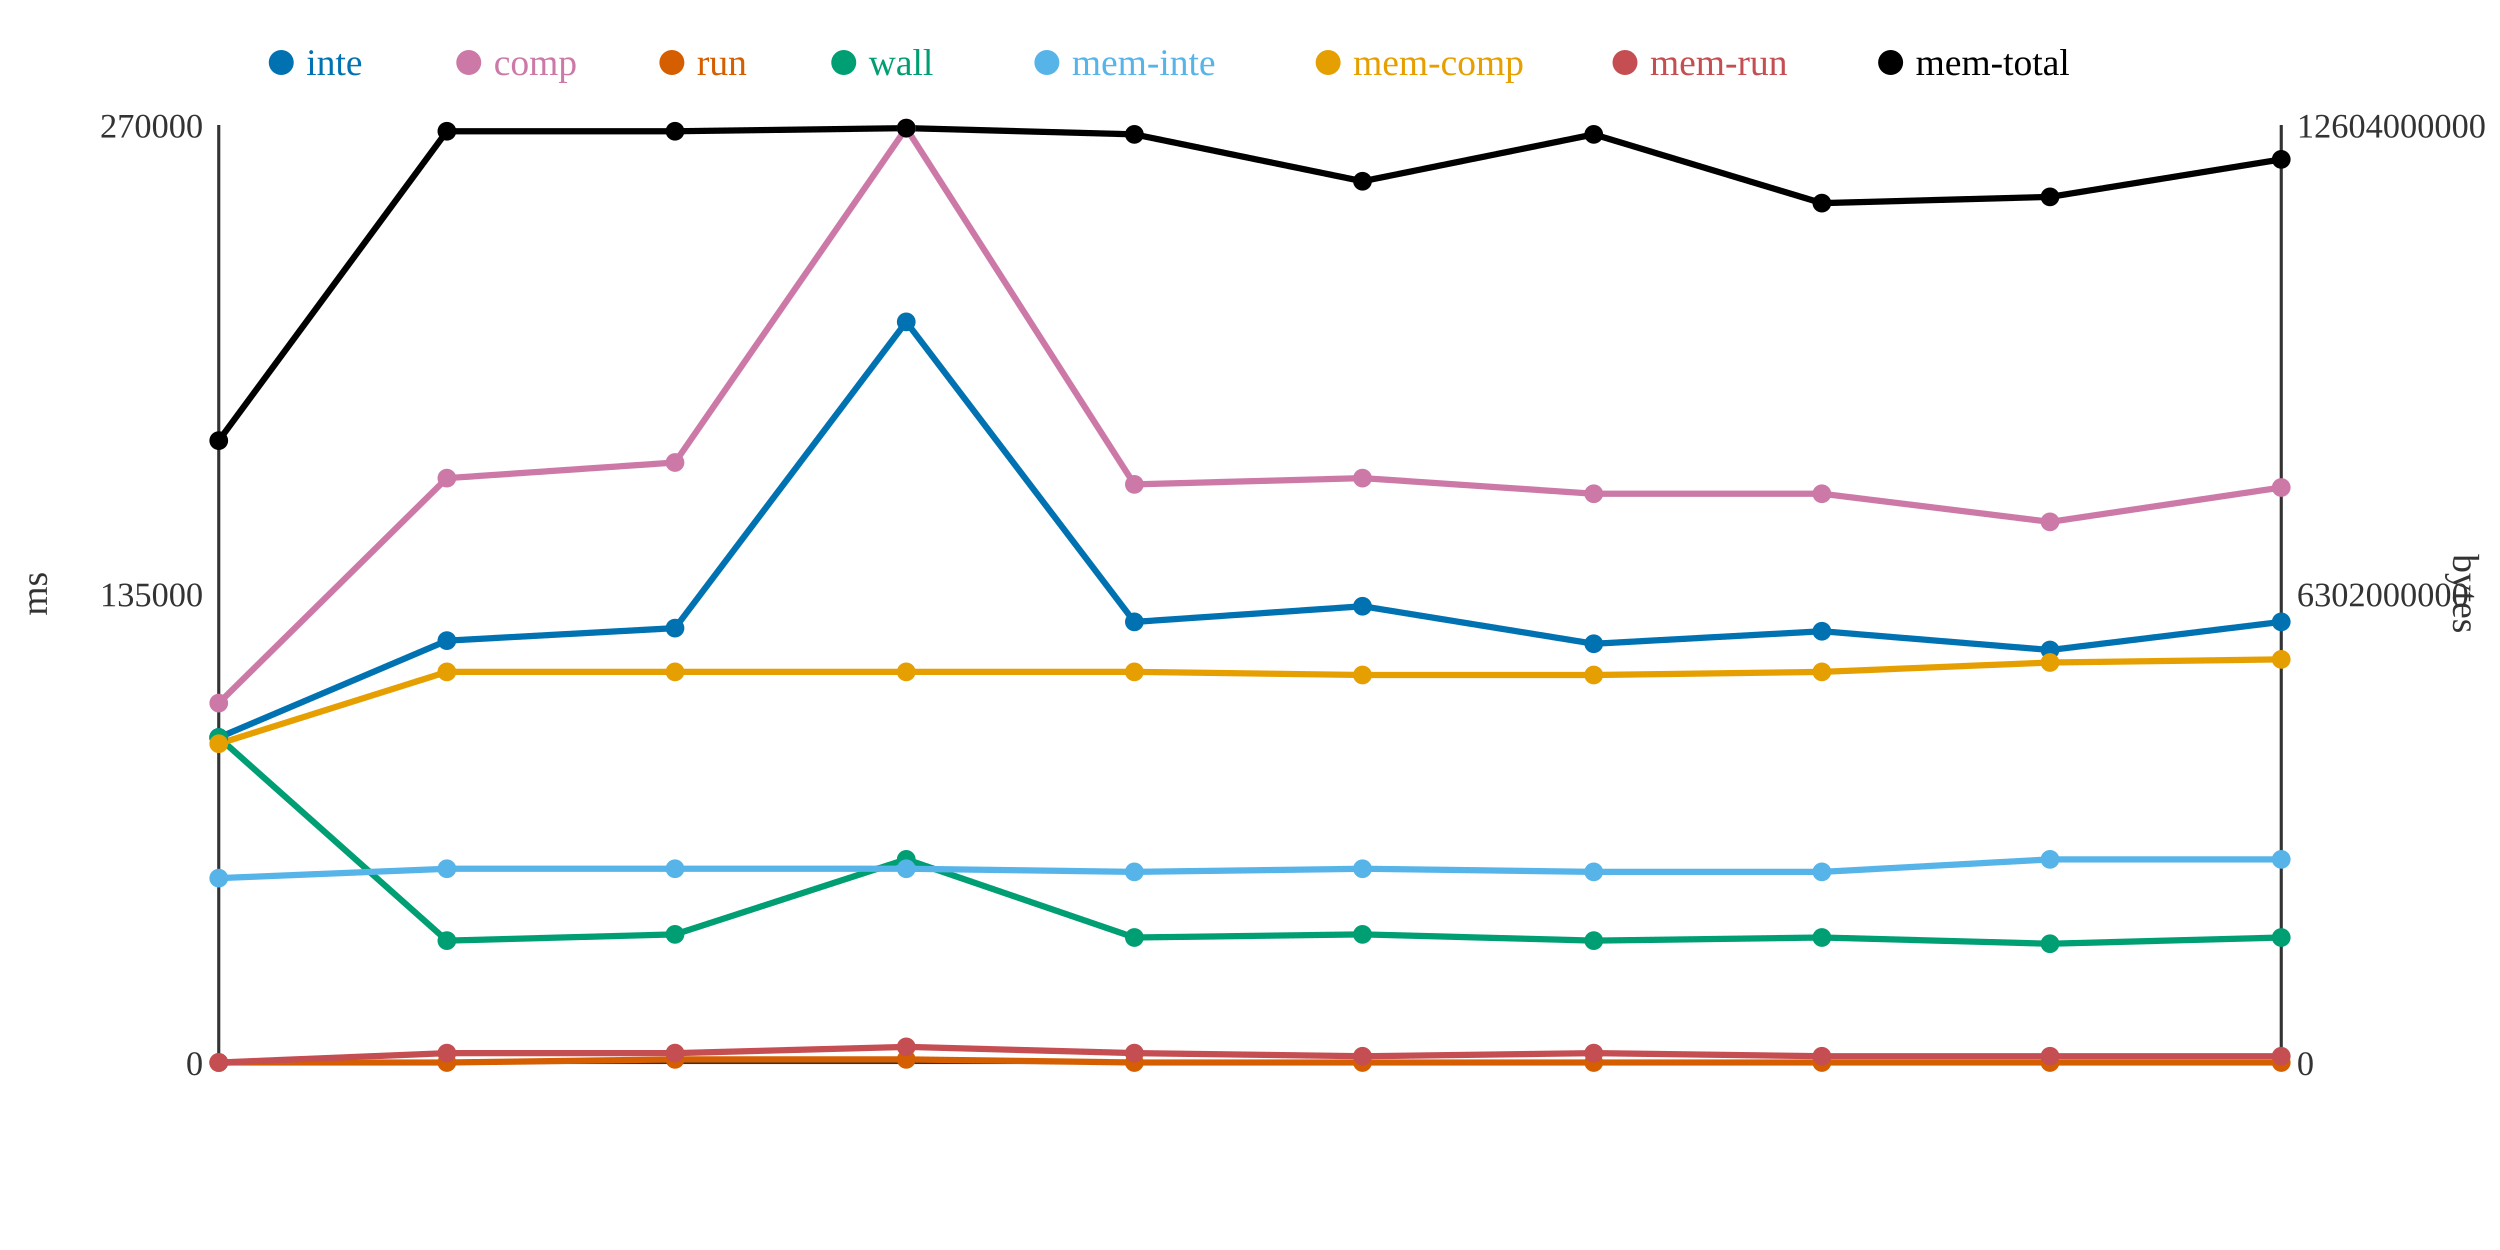
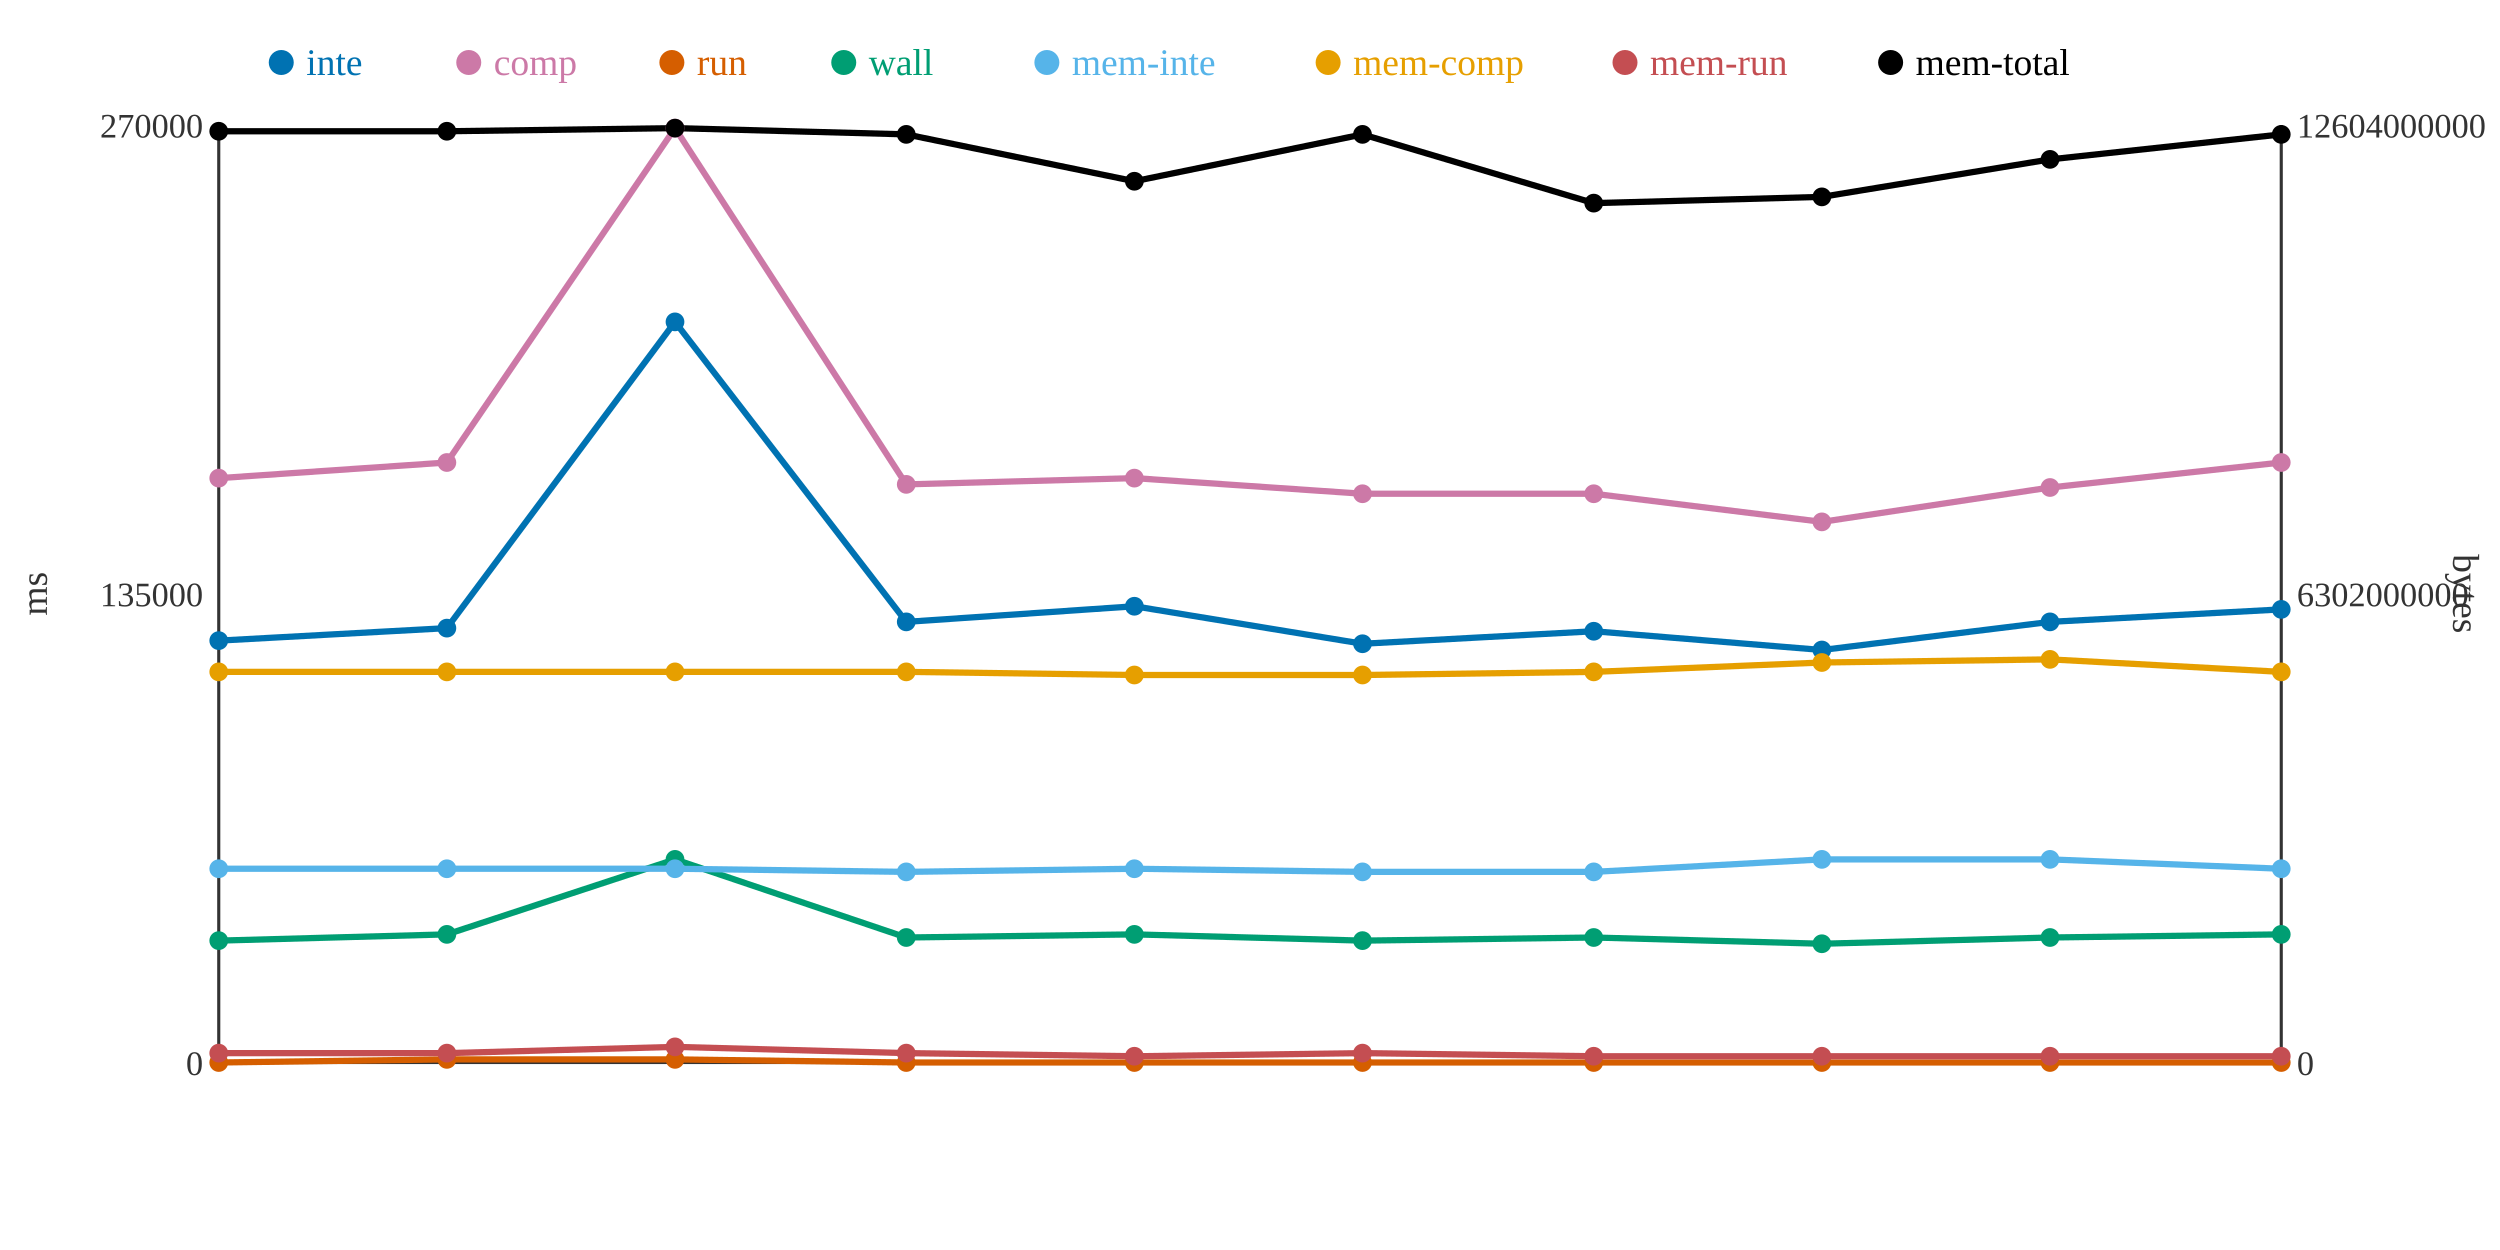
<svg xmlns="http://www.w3.org/2000/svg" width="800" height="400">
  <rect width="800" height="400" fill="white" />
  <line x1="70" y1="40" x2="70" y2="340" stroke="#333" stroke-width="1" />
  <line x1="70" y1="340" x2="730" y2="340" stroke="#333" stroke-width="1" />
  <line x1="730" y1="40" x2="730" y2="340" stroke="#333" stroke-width="1" />
  <text x="65" y="344" text-anchor="end" font-size="11" fill="#333">0</text>
  <text x="65" y="194" text-anchor="end" font-size="11" fill="#333">135000</text>
  <text x="65" y="44" text-anchor="end" font-size="11" fill="#333">270000</text>
  <text x="15" y="190" text-anchor="middle" font-size="12" fill="#333" transform="rotate(-90 15 190)">ms</text>
  <text x="735" y="344" text-anchor="start" font-size="11" fill="#333">0</text>
  <text x="735" y="194" text-anchor="start" font-size="11" fill="#333">6302000000</text>
  <text x="735" y="44" text-anchor="start" font-size="11" fill="#333">12604000000</text>
  <text x="785" y="190" text-anchor="middle" font-size="12" fill="#333" transform="rotate(90 785 190)">bytes</text>
-   <polyline points="70,236 143,205 216,201 290,103 363,199 436,194 510,206 583,202 656,208 730,199" fill="none" stroke="#0072B2" stroke-width="2" />
-   <polyline points="70,225 143,153 216,148 290,41 363,155 436,153 510,158 583,158 656,167 730,156" fill="none" stroke="#CC79A7" stroke-width="2" />
-   <polyline points="70,340 143,340 216,339 290,339 363,340 436,340 510,340 583,340 656,340 730,340" fill="none" stroke="#D55E00" stroke-width="2" />
-   <polyline points="70,236 143,301 216,299 290,275 363,300 436,299 510,301 583,300 656,302 730,300" fill="none" stroke="#009E73" stroke-width="2" />
-   <polyline points="70,281 143,278 216,278 290,278 363,279 436,278 510,279 583,279 656,275 730,275" fill="none" stroke="#56B4E9" stroke-width="2" />
-   <polyline points="70,238 143,215 216,215 290,215 363,215 436,216 510,216 583,215 656,212 730,211" fill="none" stroke="#E69F00" stroke-width="2" />
-   <polyline points="70,340 143,337 216,337 290,335 363,337 436,338 510,337 583,338 656,338 730,338" fill="none" stroke="#C44E52" stroke-width="2" />
-   <polyline points="70,141 143,42 216,42 290,41 363,43 436,58 510,43 583,65 656,63 730,51" fill="none" stroke="#000000" stroke-width="2" />
-   <circle cx="70" cy="236" r="3" fill="#0072B2" />
-   <circle cx="70" cy="225" r="3" fill="#CC79A7" />
+   <polyline points="70,205 143,201 216,103 290,199 363,194 436,206 510,202 583,208 656,199 730,195" fill="none" stroke="#0072B2" stroke-width="2" />
+   <polyline points="70,153 143,148 216,41 290,155 363,153 436,158 510,158 583,167 656,156 730,148" fill="none" stroke="#CC79A7" stroke-width="2" />
+   <polyline points="70,340 143,339 216,339 290,340 363,340 436,340 510,340 583,340 656,340 730,340" fill="none" stroke="#D55E00" stroke-width="2" />
+   <polyline points="70,301 143,299 216,275 290,300 363,299 436,301 510,300 583,302 656,300 730,299" fill="none" stroke="#009E73" stroke-width="2" />
+   <polyline points="70,278 143,278 216,278 290,279 363,278 436,279 510,279 583,275 656,275 730,278" fill="none" stroke="#56B4E9" stroke-width="2" />
+   <polyline points="70,215 143,215 216,215 290,215 363,216 436,216 510,215 583,212 656,211 730,215" fill="none" stroke="#E69F00" stroke-width="2" />
+   <polyline points="70,337 143,337 216,335 290,337 363,338 436,337 510,338 583,338 656,338 730,338" fill="none" stroke="#C44E52" stroke-width="2" />
+   <polyline points="70,42 143,42 216,41 290,43 363,58 436,43 510,65 583,63 656,51 730,43" fill="none" stroke="#000000" stroke-width="2" />
+   <circle cx="70" cy="205" r="3" fill="#0072B2" />
+   <circle cx="70" cy="153" r="3" fill="#CC79A7" />
  <circle cx="70" cy="340" r="3" fill="#D55E00" />
-   <circle cx="70" cy="236" r="3" fill="#009E73" />
-   <circle cx="70" cy="281" r="3" fill="#56B4E9" />
-   <circle cx="70" cy="238" r="3" fill="#E69F00" />
-   <circle cx="70" cy="340" r="3" fill="#C44E52" />
-   <circle cx="70" cy="141" r="3" fill="#000000" />
-   <circle cx="143" cy="205" r="3" fill="#0072B2" />
-   <circle cx="143" cy="153" r="3" fill="#CC79A7" />
-   <circle cx="143" cy="340" r="3" fill="#D55E00" />
-   <circle cx="143" cy="301" r="3" fill="#009E73" />
+   <circle cx="70" cy="301" r="3" fill="#009E73" />
+   <circle cx="70" cy="278" r="3" fill="#56B4E9" />
+   <circle cx="70" cy="215" r="3" fill="#E69F00" />
+   <circle cx="70" cy="337" r="3" fill="#C44E52" />
+   <circle cx="70" cy="42" r="3" fill="#000000" />
+   <circle cx="143" cy="201" r="3" fill="#0072B2" />
+   <circle cx="143" cy="148" r="3" fill="#CC79A7" />
+   <circle cx="143" cy="339" r="3" fill="#D55E00" />
+   <circle cx="143" cy="299" r="3" fill="#009E73" />
  <circle cx="143" cy="278" r="3" fill="#56B4E9" />
  <circle cx="143" cy="215" r="3" fill="#E69F00" />
  <circle cx="143" cy="337" r="3" fill="#C44E52" />
  <circle cx="143" cy="42" r="3" fill="#000000" />
-   <circle cx="216" cy="201" r="3" fill="#0072B2" />
-   <circle cx="216" cy="148" r="3" fill="#CC79A7" />
+   <circle cx="216" cy="103" r="3" fill="#0072B2" />
+   <circle cx="216" cy="41" r="3" fill="#CC79A7" />
  <circle cx="216" cy="339" r="3" fill="#D55E00" />
-   <circle cx="216" cy="299" r="3" fill="#009E73" />
+   <circle cx="216" cy="275" r="3" fill="#009E73" />
  <circle cx="216" cy="278" r="3" fill="#56B4E9" />
  <circle cx="216" cy="215" r="3" fill="#E69F00" />
-   <circle cx="216" cy="337" r="3" fill="#C44E52" />
-   <circle cx="216" cy="42" r="3" fill="#000000" />
-   <circle cx="290" cy="103" r="3" fill="#0072B2" />
-   <circle cx="290" cy="41" r="3" fill="#CC79A7" />
-   <circle cx="290" cy="339" r="3" fill="#D55E00" />
-   <circle cx="290" cy="275" r="3" fill="#009E73" />
-   <circle cx="290" cy="278" r="3" fill="#56B4E9" />
+   <circle cx="216" cy="335" r="3" fill="#C44E52" />
+   <circle cx="216" cy="41" r="3" fill="#000000" />
+   <circle cx="290" cy="199" r="3" fill="#0072B2" />
+   <circle cx="290" cy="155" r="3" fill="#CC79A7" />
+   <circle cx="290" cy="340" r="3" fill="#D55E00" />
+   <circle cx="290" cy="300" r="3" fill="#009E73" />
+   <circle cx="290" cy="279" r="3" fill="#56B4E9" />
  <circle cx="290" cy="215" r="3" fill="#E69F00" />
-   <circle cx="290" cy="335" r="3" fill="#C44E52" />
-   <circle cx="290" cy="41" r="3" fill="#000000" />
-   <circle cx="363" cy="199" r="3" fill="#0072B2" />
-   <circle cx="363" cy="155" r="3" fill="#CC79A7" />
+   <circle cx="290" cy="337" r="3" fill="#C44E52" />
+   <circle cx="290" cy="43" r="3" fill="#000000" />
+   <circle cx="363" cy="194" r="3" fill="#0072B2" />
+   <circle cx="363" cy="153" r="3" fill="#CC79A7" />
  <circle cx="363" cy="340" r="3" fill="#D55E00" />
-   <circle cx="363" cy="300" r="3" fill="#009E73" />
-   <circle cx="363" cy="279" r="3" fill="#56B4E9" />
-   <circle cx="363" cy="215" r="3" fill="#E69F00" />
-   <circle cx="363" cy="337" r="3" fill="#C44E52" />
-   <circle cx="363" cy="43" r="3" fill="#000000" />
-   <circle cx="436" cy="194" r="3" fill="#0072B2" />
-   <circle cx="436" cy="153" r="3" fill="#CC79A7" />
+   <circle cx="363" cy="299" r="3" fill="#009E73" />
+   <circle cx="363" cy="278" r="3" fill="#56B4E9" />
+   <circle cx="363" cy="216" r="3" fill="#E69F00" />
+   <circle cx="363" cy="338" r="3" fill="#C44E52" />
+   <circle cx="363" cy="58" r="3" fill="#000000" />
+   <circle cx="436" cy="206" r="3" fill="#0072B2" />
+   <circle cx="436" cy="158" r="3" fill="#CC79A7" />
  <circle cx="436" cy="340" r="3" fill="#D55E00" />
-   <circle cx="436" cy="299" r="3" fill="#009E73" />
-   <circle cx="436" cy="278" r="3" fill="#56B4E9" />
+   <circle cx="436" cy="301" r="3" fill="#009E73" />
+   <circle cx="436" cy="279" r="3" fill="#56B4E9" />
  <circle cx="436" cy="216" r="3" fill="#E69F00" />
-   <circle cx="436" cy="338" r="3" fill="#C44E52" />
-   <circle cx="436" cy="58" r="3" fill="#000000" />
-   <circle cx="510" cy="206" r="3" fill="#0072B2" />
+   <circle cx="436" cy="337" r="3" fill="#C44E52" />
+   <circle cx="436" cy="43" r="3" fill="#000000" />
+   <circle cx="510" cy="202" r="3" fill="#0072B2" />
  <circle cx="510" cy="158" r="3" fill="#CC79A7" />
  <circle cx="510" cy="340" r="3" fill="#D55E00" />
-   <circle cx="510" cy="301" r="3" fill="#009E73" />
+   <circle cx="510" cy="300" r="3" fill="#009E73" />
  <circle cx="510" cy="279" r="3" fill="#56B4E9" />
-   <circle cx="510" cy="216" r="3" fill="#E69F00" />
-   <circle cx="510" cy="337" r="3" fill="#C44E52" />
-   <circle cx="510" cy="43" r="3" fill="#000000" />
-   <circle cx="583" cy="202" r="3" fill="#0072B2" />
-   <circle cx="583" cy="158" r="3" fill="#CC79A7" />
+   <circle cx="510" cy="215" r="3" fill="#E69F00" />
+   <circle cx="510" cy="338" r="3" fill="#C44E52" />
+   <circle cx="510" cy="65" r="3" fill="#000000" />
+   <circle cx="583" cy="208" r="3" fill="#0072B2" />
+   <circle cx="583" cy="167" r="3" fill="#CC79A7" />
  <circle cx="583" cy="340" r="3" fill="#D55E00" />
-   <circle cx="583" cy="300" r="3" fill="#009E73" />
-   <circle cx="583" cy="279" r="3" fill="#56B4E9" />
-   <circle cx="583" cy="215" r="3" fill="#E69F00" />
+   <circle cx="583" cy="302" r="3" fill="#009E73" />
+   <circle cx="583" cy="275" r="3" fill="#56B4E9" />
+   <circle cx="583" cy="212" r="3" fill="#E69F00" />
  <circle cx="583" cy="338" r="3" fill="#C44E52" />
-   <circle cx="583" cy="65" r="3" fill="#000000" />
-   <circle cx="656" cy="208" r="3" fill="#0072B2" />
-   <circle cx="656" cy="167" r="3" fill="#CC79A7" />
+   <circle cx="583" cy="63" r="3" fill="#000000" />
+   <circle cx="656" cy="199" r="3" fill="#0072B2" />
+   <circle cx="656" cy="156" r="3" fill="#CC79A7" />
  <circle cx="656" cy="340" r="3" fill="#D55E00" />
-   <circle cx="656" cy="302" r="3" fill="#009E73" />
+   <circle cx="656" cy="300" r="3" fill="#009E73" />
  <circle cx="656" cy="275" r="3" fill="#56B4E9" />
-   <circle cx="656" cy="212" r="3" fill="#E69F00" />
+   <circle cx="656" cy="211" r="3" fill="#E69F00" />
  <circle cx="656" cy="338" r="3" fill="#C44E52" />
-   <circle cx="656" cy="63" r="3" fill="#000000" />
-   <circle cx="730" cy="199" r="3" fill="#0072B2" />
-   <circle cx="730" cy="156" r="3" fill="#CC79A7" />
+   <circle cx="656" cy="51" r="3" fill="#000000" />
+   <circle cx="730" cy="195" r="3" fill="#0072B2" />
+   <circle cx="730" cy="148" r="3" fill="#CC79A7" />
  <circle cx="730" cy="340" r="3" fill="#D55E00" />
-   <circle cx="730" cy="300" r="3" fill="#009E73" />
-   <circle cx="730" cy="275" r="3" fill="#56B4E9" />
-   <circle cx="730" cy="211" r="3" fill="#E69F00" />
+   <circle cx="730" cy="299" r="3" fill="#009E73" />
+   <circle cx="730" cy="278" r="3" fill="#56B4E9" />
+   <circle cx="730" cy="215" r="3" fill="#E69F00" />
  <circle cx="730" cy="338" r="3" fill="#C44E52" />
-   <circle cx="730" cy="51" r="3" fill="#000000" />
+   <circle cx="730" cy="43" r="3" fill="#000000" />
  <circle cx="90" cy="20" r="4" fill="#0072B2" />
  <text x="98" y="24" text-anchor="start" font-size="12" fill="#0072B2">inte</text>
  <circle cx="150" cy="20" r="4" fill="#CC79A7" />
  <text x="158" y="24" text-anchor="start" font-size="12" fill="#CC79A7">comp</text>
  <circle cx="215" cy="20" r="4" fill="#D55E00" />
  <text x="223" y="24" text-anchor="start" font-size="12" fill="#D55E00">run</text>
  <circle cx="270" cy="20" r="4" fill="#009E73" />
  <text x="278" y="24" text-anchor="start" font-size="12" fill="#009E73">wall</text>
  <circle cx="335" cy="20" r="4" fill="#56B4E9" />
  <text x="343" y="24" text-anchor="start" font-size="12" fill="#56B4E9">mem-inte</text>
  <circle cx="425" cy="20" r="4" fill="#E69F00" />
  <text x="433" y="24" text-anchor="start" font-size="12" fill="#E69F00">mem-comp</text>
  <circle cx="520" cy="20" r="4" fill="#C44E52" />
  <text x="528" y="24" text-anchor="start" font-size="12" fill="#C44E52">mem-run</text>
  <circle cx="605" cy="20" r="4" fill="#000000" />
  <text x="613" y="24" text-anchor="start" font-size="12" fill="#000000">mem-total</text>
</svg>
